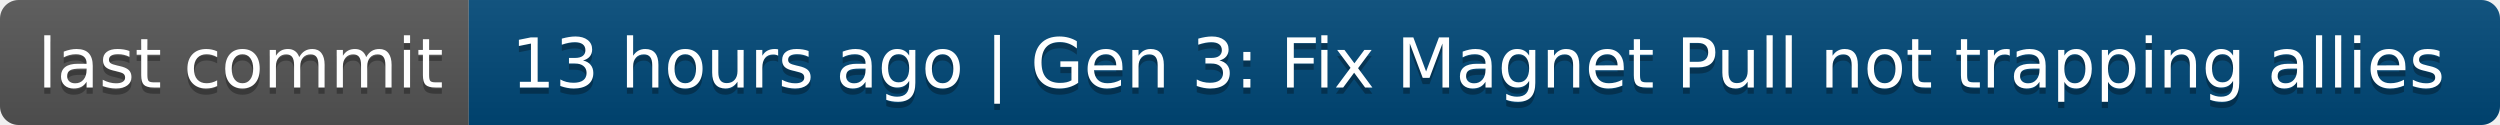
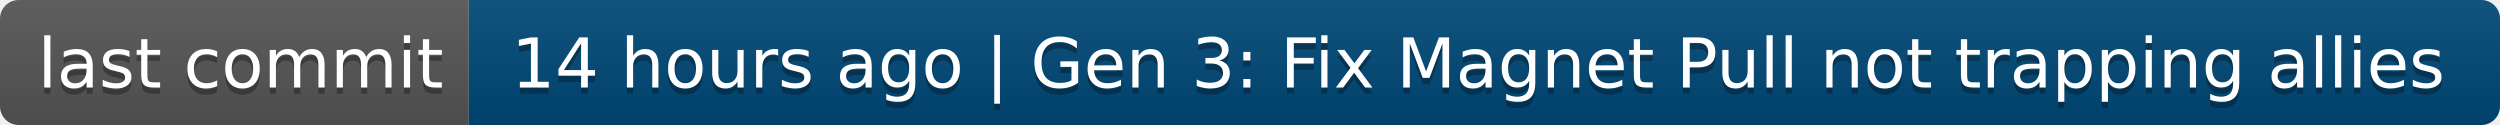
- <svg xmlns="http://www.w3.org/2000/svg" width="400" height="20" role="img" aria-label="last commit: 13 hours ago | Gen 3: Fix Magnet Pull not trapping allies">
+ <svg xmlns="http://www.w3.org/2000/svg" width="400" height="20" role="img" aria-label="last commit: 14 hours ago | Gen 3: Fix Magnet Pull not trapping allies">
  <linearGradient id="s" x2="0" y2="100%">
    <stop offset="0" stop-color="#bbb" stop-opacity=".1" />
    <stop offset="1" stop-opacity=".1" />
  </linearGradient>
  <clipPath id="r">
    <rect width="400" height="20" rx="3" fill="#fff" />
  </clipPath>
  <g clip-path="url(#r)">
    <rect width="75" height="20" fill="#555" />
    <rect x="75" width="325" height="20" fill="#004878" />
    <rect width="400" height="20" fill="url(#s)" />
  </g>
  <g fill="#fff" text-anchor="middle" font-family="Verdana,Geneva,DejaVu Sans,sans-serif" text-rendering="geometricPrecision" font-size="110">
    <text aria-hidden="true" x="385" y="150" fill="#010101" fill-opacity=".3" transform="scale(.1)" textLength="650">last commit</text>
    <text x="385" y="140" transform="scale(.1)" fill="#fff" textLength="650">last commit</text>
-     <text aria-hidden="true" x="2365" y="150" fill="#010101" fill-opacity=".3" transform="scale(.1)" textLength="3150">13 hours ago | Gen 3: Fix Magnet Pull not trapping allies</text>
-     <text x="2365" y="140" transform="scale(.1)" fill="#fff" textLength="3150">13 hours ago | Gen 3: Fix Magnet Pull not trapping allies</text>
+     <text aria-hidden="true" x="2365" y="150" fill="#010101" fill-opacity=".3" transform="scale(.1)" textLength="3150">14 hours ago | Gen 3: Fix Magnet Pull not trapping allies</text>
+     <text x="2365" y="140" transform="scale(.1)" fill="#fff" textLength="3150">14 hours ago | Gen 3: Fix Magnet Pull not trapping allies</text>
  </g>
</svg>
